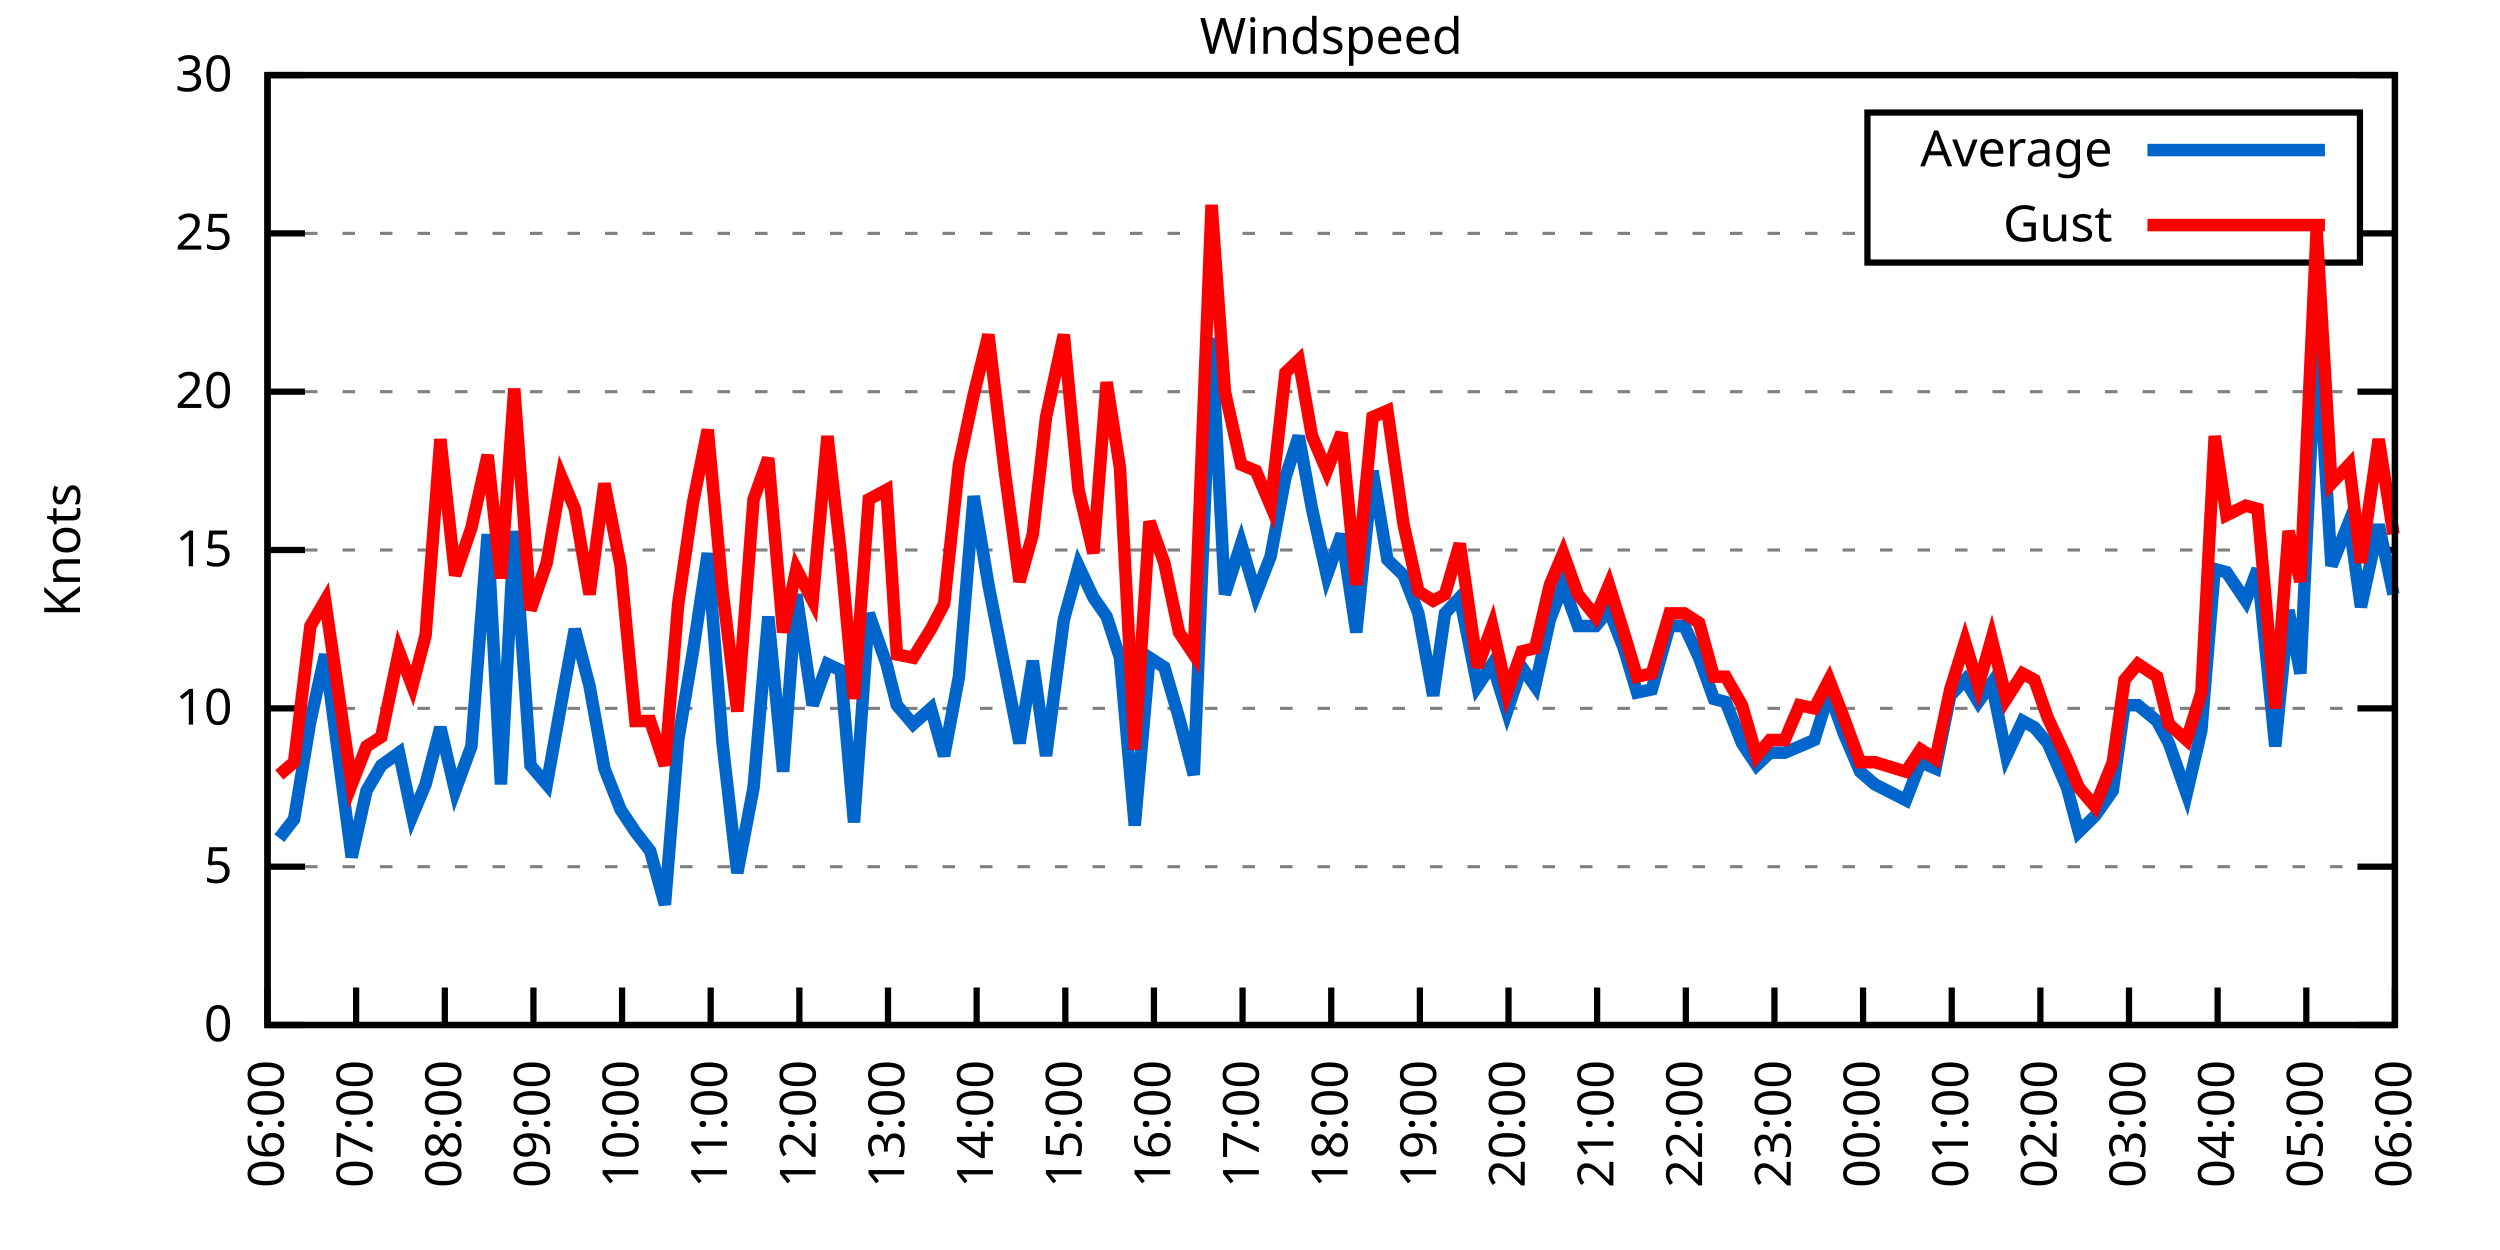
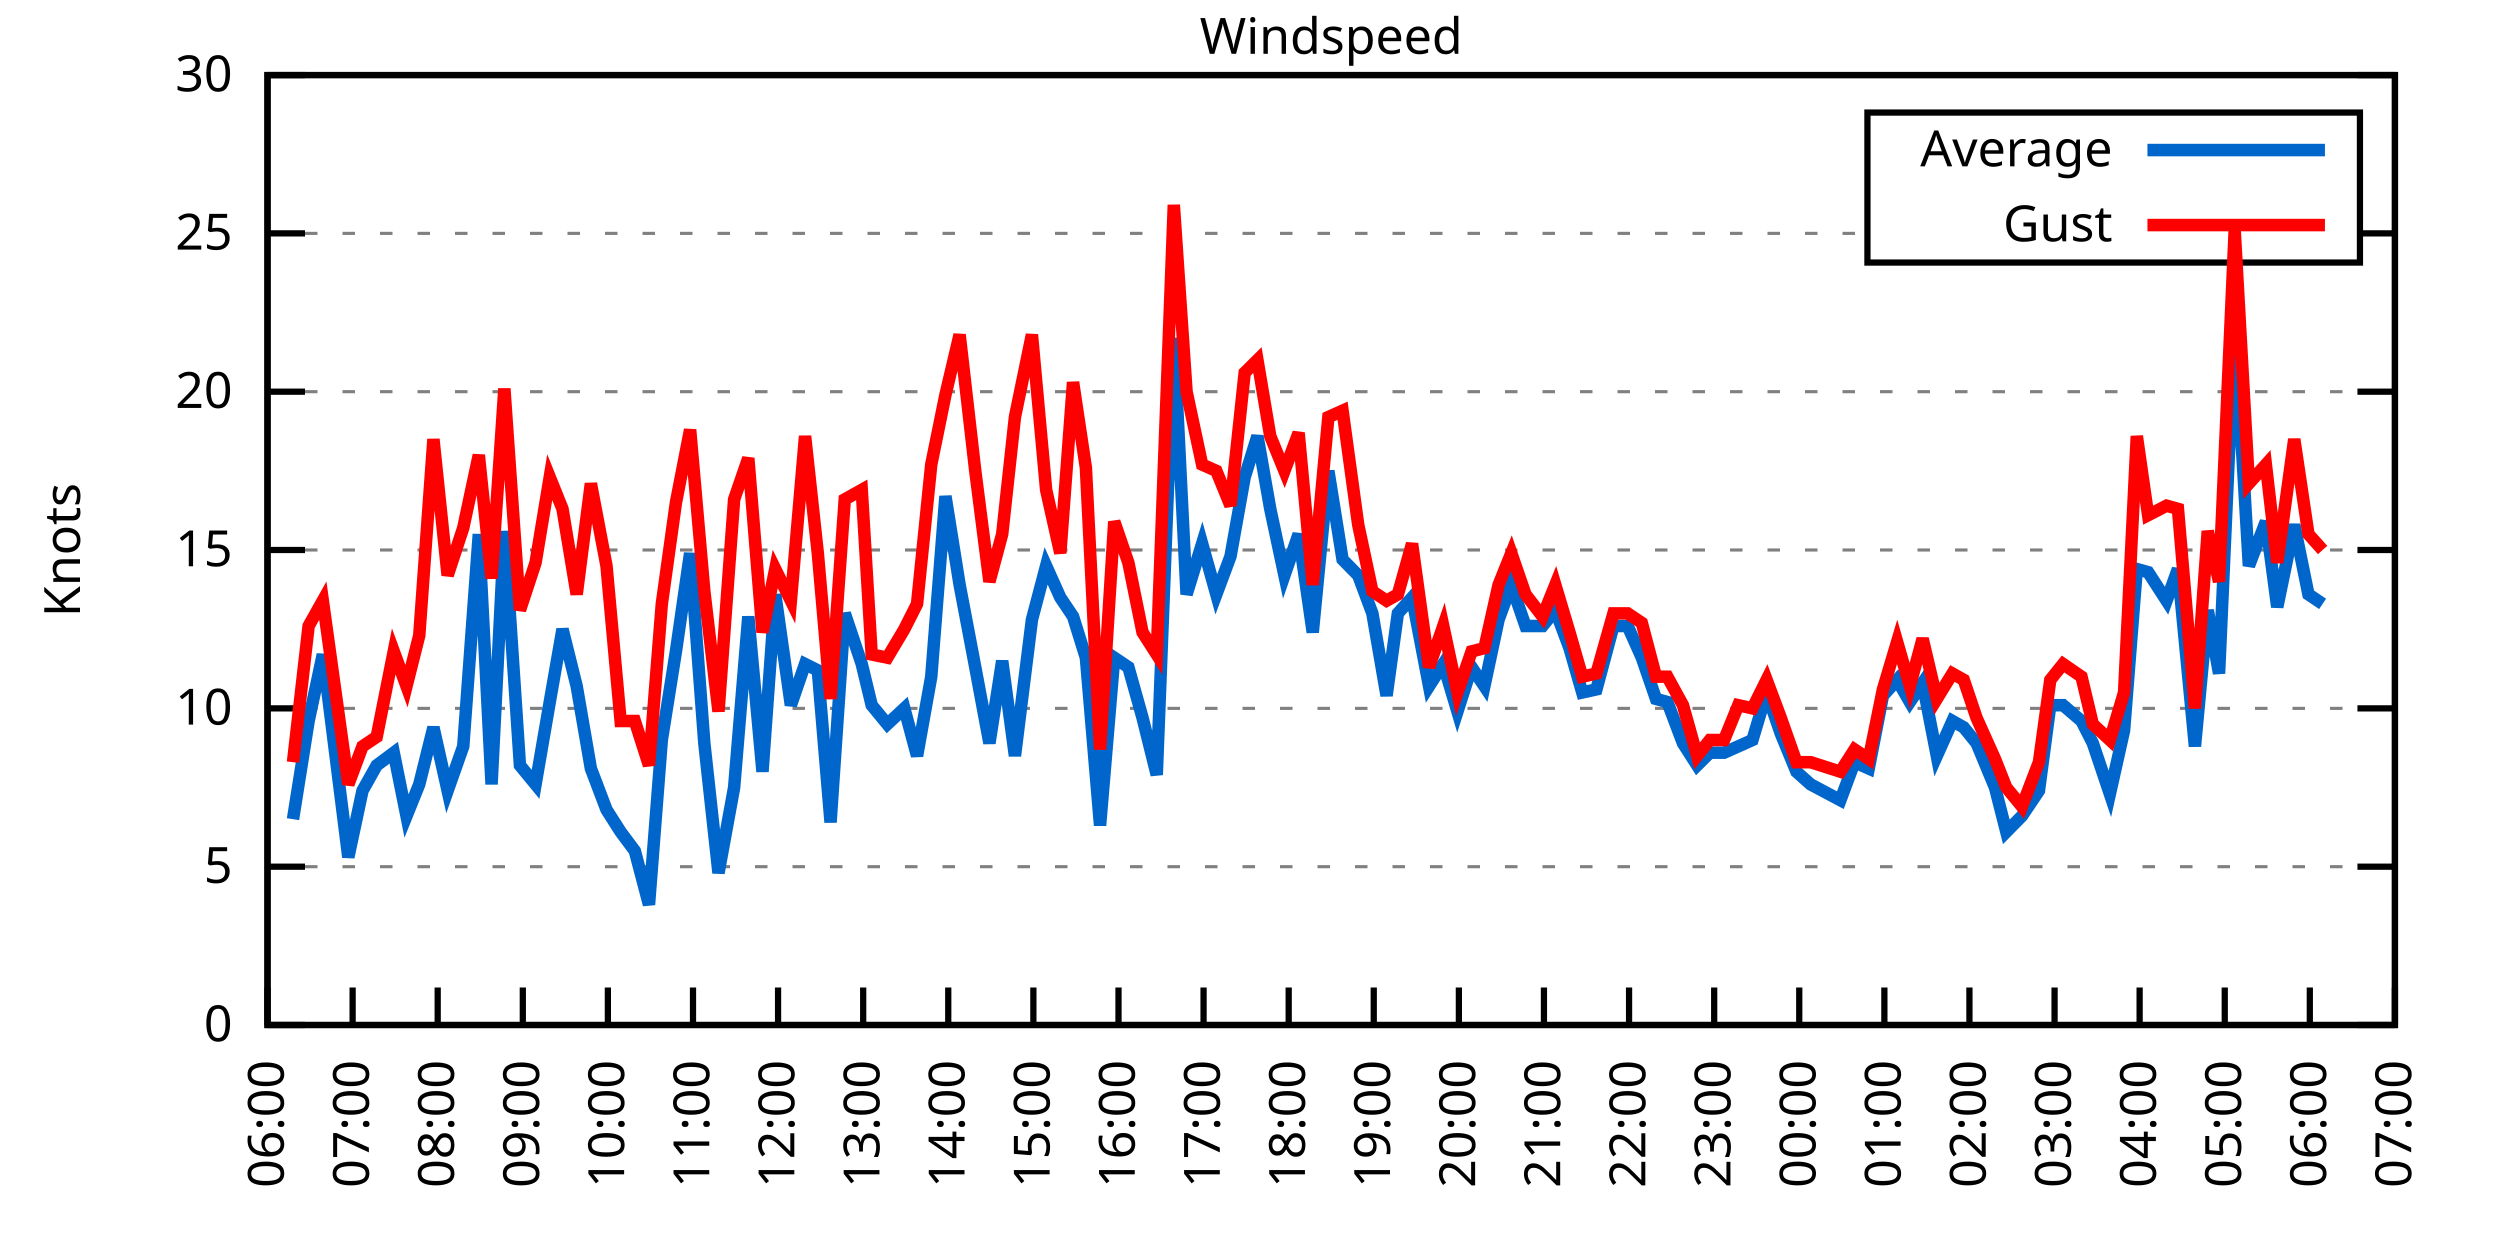
<svg xmlns="http://www.w3.org/2000/svg" xmlns:xlink="http://www.w3.org/1999/xlink" width="400" height="200" viewBox="0 0 400 200">
  <g id="gnuplot_canvas">
    <rect x="0" y="0" width="400" height="200" fill="none" />
    <defs>
      <circle id="gpDot" r="0.5" stroke-width="0.5" stroke="currentColor" />
      <path id="gpPt0" stroke-width="0.333" stroke="currentColor" d="M-1,0 h2 M0,-1 v2" />
      <path id="gpPt1" stroke-width="0.333" stroke="currentColor" d="M-1,-1 L1,1 M1,-1 L-1,1" />
      <path id="gpPt2" stroke-width="0.333" stroke="currentColor" d="M-1,0 L1,0 M0,-1 L0,1 M-1,-1 L1,1 M-1,1 L1,-1" />
      <rect id="gpPt3" stroke-width="0.333" stroke="currentColor" x="-1" y="-1" width="2" height="2" />
      <rect id="gpPt4" stroke-width="0.333" stroke="currentColor" fill="currentColor" x="-1" y="-1" width="2" height="2" />
      <circle id="gpPt5" stroke-width="0.333" stroke="currentColor" cx="0" cy="0" r="1" />
      <use xlink:href="#gpPt5" id="gpPt6" fill="currentColor" stroke="none" />
      <path id="gpPt7" stroke-width="0.333" stroke="currentColor" d="M0,-1.33 L-1.33,0.67 L1.33,0.67 z" />
      <use xlink:href="#gpPt7" id="gpPt8" fill="currentColor" stroke="none" />
      <use xlink:href="#gpPt7" id="gpPt9" stroke="currentColor" transform="rotate(180)" />
      <use xlink:href="#gpPt9" id="gpPt10" fill="currentColor" stroke="none" />
      <use xlink:href="#gpPt3" id="gpPt11" stroke="currentColor" transform="rotate(45)" />
      <use xlink:href="#gpPt11" id="gpPt12" fill="currentColor" stroke="none" />
      <path id="gpPt13" stroke-width="0.333" stroke="currentColor" d="M0,1.330 L1.265,0.411 L0.782,-1.067 L-0.782,-1.076 L-1.265,0.411 z" />
      <use xlink:href="#gpPt13" id="gpPt14" fill="currentColor" stroke="none" />
      <filter id="textbox" filterUnits="objectBoundingBox" x="0" y="0" height="1" width="1">
        <feFlood flood-color="white" flood-opacity="1" result="bgnd" />
        <feComposite in="SourceGraphic" in2="bgnd" operator="atop" />
      </filter>
      <filter id="greybox" filterUnits="objectBoundingBox" x="0" y="0" height="1" width="1">
        <feFlood flood-color="lightgrey" flood-opacity="1" result="grey" />
        <feComposite in="SourceGraphic" in2="grey" operator="atop" />
      </filter>
    </defs>
    <g fill="none" color="white" stroke="currentColor" stroke-width="1.00" stroke-linecap="butt" stroke-linejoin="miter">
</g>
    <g fill="none" color="black" stroke="currentColor" stroke-width="1.00" stroke-linecap="butt" stroke-linejoin="miter">
      <g stroke="none" shape-rendering="crispEdges">
        <polygon fill="rgb(255, 255, 255)" points="42.80,164.00 383.18,164.00 383.18,12.02 42.80,12.02 " />
      </g>
    </g>
    <g fill="none" color="black" stroke="currentColor" stroke-width="1.00" stroke-linecap="butt" stroke-linejoin="miter">
</g>
    <g fill="none" color="black" stroke="black" stroke-width="0.50" stroke-linecap="butt" stroke-linejoin="miter">
</g>
    <g fill="none" color="gray" stroke="currentColor" stroke-width="0.50" stroke-linecap="butt" stroke-linejoin="miter">
      <path stroke="gray" stroke-dasharray="2,4" class="gridline" d="M42.80,164.00 L383.19,164.00  " />
    </g>
    <g fill="none" color="gray" stroke="gray" stroke-width="1.00" stroke-linecap="butt" stroke-linejoin="miter">
</g>
    <g fill="none" color="black" stroke="currentColor" stroke-width="1.00" stroke-linecap="butt" stroke-linejoin="miter">
      <path stroke="black" d="M42.80,164.00 L48.80,164.00 M383.19,164.00 L377.19,164.00  " />
      <g transform="translate(37.20,166.60)" stroke="none" fill="black" font-family="Sans" font-size="8.00" text-anchor="end">
        <text>
          <tspan font-family="Sans"> 0</tspan>
        </text>
      </g>
    </g>
    <g fill="none" color="black" stroke="currentColor" stroke-width="1.00" stroke-linecap="butt" stroke-linejoin="miter">
</g>
    <g fill="none" color="black" stroke="black" stroke-width="0.50" stroke-linecap="butt" stroke-linejoin="miter">
</g>
    <g fill="none" color="gray" stroke="currentColor" stroke-width="0.50" stroke-linecap="butt" stroke-linejoin="miter">
      <path stroke="gray" stroke-dasharray="2,4" class="gridline" d="M42.80,138.67 L383.19,138.67  " />
    </g>
    <g fill="none" color="gray" stroke="gray" stroke-width="1.00" stroke-linecap="butt" stroke-linejoin="miter">
</g>
    <g fill="none" color="black" stroke="currentColor" stroke-width="1.00" stroke-linecap="butt" stroke-linejoin="miter">
      <path stroke="black" d="M42.80,138.67 L48.80,138.67 M383.19,138.67 L377.19,138.67  " />
      <g transform="translate(37.20,141.27)" stroke="none" fill="black" font-family="Sans" font-size="8.00" text-anchor="end">
        <text>
          <tspan font-family="Sans"> 5</tspan>
        </text>
      </g>
    </g>
    <g fill="none" color="black" stroke="currentColor" stroke-width="1.00" stroke-linecap="butt" stroke-linejoin="miter">
</g>
    <g fill="none" color="black" stroke="black" stroke-width="0.50" stroke-linecap="butt" stroke-linejoin="miter">
</g>
    <g fill="none" color="gray" stroke="currentColor" stroke-width="0.50" stroke-linecap="butt" stroke-linejoin="miter">
      <path stroke="gray" stroke-dasharray="2,4" class="gridline" d="M42.80,113.34 L383.19,113.34  " />
    </g>
    <g fill="none" color="gray" stroke="gray" stroke-width="1.00" stroke-linecap="butt" stroke-linejoin="miter">
</g>
    <g fill="none" color="black" stroke="currentColor" stroke-width="1.00" stroke-linecap="butt" stroke-linejoin="miter">
      <path stroke="black" d="M42.80,113.34 L48.80,113.34 M383.19,113.34 L377.19,113.34  " />
      <g transform="translate(37.20,115.94)" stroke="none" fill="black" font-family="Sans" font-size="8.00" text-anchor="end">
        <text>
          <tspan font-family="Sans"> 10</tspan>
        </text>
      </g>
    </g>
    <g fill="none" color="black" stroke="currentColor" stroke-width="1.00" stroke-linecap="butt" stroke-linejoin="miter">
</g>
    <g fill="none" color="black" stroke="black" stroke-width="0.50" stroke-linecap="butt" stroke-linejoin="miter">
</g>
    <g fill="none" color="gray" stroke="currentColor" stroke-width="0.50" stroke-linecap="butt" stroke-linejoin="miter">
      <path stroke="gray" stroke-dasharray="2,4" class="gridline" d="M42.80,88.00 L383.19,88.00  " />
    </g>
    <g fill="none" color="gray" stroke="gray" stroke-width="1.00" stroke-linecap="butt" stroke-linejoin="miter">
</g>
    <g fill="none" color="black" stroke="currentColor" stroke-width="1.00" stroke-linecap="butt" stroke-linejoin="miter">
      <path stroke="black" d="M42.80,88.00 L48.80,88.00 M383.19,88.00 L377.19,88.00  " />
      <g transform="translate(37.20,90.60)" stroke="none" fill="black" font-family="Sans" font-size="8.00" text-anchor="end">
        <text>
          <tspan font-family="Sans"> 15</tspan>
        </text>
      </g>
    </g>
    <g fill="none" color="black" stroke="currentColor" stroke-width="1.00" stroke-linecap="butt" stroke-linejoin="miter">
</g>
    <g fill="none" color="black" stroke="black" stroke-width="0.50" stroke-linecap="butt" stroke-linejoin="miter">
</g>
    <g fill="none" color="gray" stroke="currentColor" stroke-width="0.50" stroke-linecap="butt" stroke-linejoin="miter">
      <path stroke="gray" stroke-dasharray="2,4" class="gridline" d="M42.80,62.67 L383.19,62.67  " />
    </g>
    <g fill="none" color="gray" stroke="gray" stroke-width="1.00" stroke-linecap="butt" stroke-linejoin="miter">
</g>
    <g fill="none" color="black" stroke="currentColor" stroke-width="1.00" stroke-linecap="butt" stroke-linejoin="miter">
      <path stroke="black" d="M42.80,62.67 L48.80,62.67 M383.19,62.67 L377.19,62.67  " />
      <g transform="translate(37.20,65.27)" stroke="none" fill="black" font-family="Sans" font-size="8.00" text-anchor="end">
        <text>
          <tspan font-family="Sans"> 20</tspan>
        </text>
      </g>
    </g>
    <g fill="none" color="black" stroke="currentColor" stroke-width="1.00" stroke-linecap="butt" stroke-linejoin="miter">
</g>
    <g fill="none" color="black" stroke="black" stroke-width="0.50" stroke-linecap="butt" stroke-linejoin="miter">
</g>
    <g fill="none" color="gray" stroke="currentColor" stroke-width="0.50" stroke-linecap="butt" stroke-linejoin="miter">
      <path stroke="gray" stroke-dasharray="2,4" class="gridline" d="M42.80,37.34 L298.79,37.34 M377.59,37.34 L383.19,37.34  " />
    </g>
    <g fill="none" color="gray" stroke="gray" stroke-width="1.00" stroke-linecap="butt" stroke-linejoin="miter">
</g>
    <g fill="none" color="black" stroke="currentColor" stroke-width="1.00" stroke-linecap="butt" stroke-linejoin="miter">
      <path stroke="black" d="M42.80,37.34 L48.80,37.34 M383.19,37.34 L377.19,37.34  " />
      <g transform="translate(37.20,39.94)" stroke="none" fill="black" font-family="Sans" font-size="8.00" text-anchor="end">
        <text>
          <tspan font-family="Sans"> 25</tspan>
        </text>
      </g>
    </g>
    <g fill="none" color="black" stroke="currentColor" stroke-width="1.00" stroke-linecap="butt" stroke-linejoin="miter">
</g>
    <g fill="none" color="black" stroke="black" stroke-width="0.50" stroke-linecap="butt" stroke-linejoin="miter">
</g>
    <g fill="none" color="gray" stroke="currentColor" stroke-width="0.50" stroke-linecap="butt" stroke-linejoin="miter">
      <path stroke="gray" stroke-dasharray="2,4" class="gridline" d="M42.80,12.01 L383.19,12.01  " />
    </g>
    <g fill="none" color="gray" stroke="gray" stroke-width="1.00" stroke-linecap="butt" stroke-linejoin="miter">
</g>
    <g fill="none" color="black" stroke="currentColor" stroke-width="1.00" stroke-linecap="butt" stroke-linejoin="miter">
      <path stroke="black" d="M42.80,12.01 L48.80,12.01 M383.19,12.01 L377.19,12.01  " />
      <g transform="translate(37.20,14.61)" stroke="none" fill="black" font-family="Sans" font-size="8.00" text-anchor="end">
        <text>
          <tspan font-family="Sans"> 30</tspan>
        </text>
      </g>
    </g>
    <g fill="none" color="black" stroke="currentColor" stroke-width="1.00" stroke-linecap="butt" stroke-linejoin="miter">
      <path stroke="black" d="M42.80,164.00 L42.80,158.00  " />
      <g transform="translate(45.40,169.60) rotate(270.00)" stroke="none" fill="black" font-family="Sans" font-size="8.00" text-anchor="end">
        <text>
          <tspan font-family="Sans">06:00</tspan>
        </text>
      </g>
    </g>
    <g fill="none" color="black" stroke="currentColor" stroke-width="1.00" stroke-linecap="butt" stroke-linejoin="miter">
-       <path stroke="black" d="M56.98,164.00 L56.98,158.00  " />
-       <g transform="translate(59.58,169.60) rotate(270.00)" stroke="none" fill="black" font-family="Sans" font-size="8.00" text-anchor="end">
+       <path stroke="black" d="M56.42,164.00 L56.42,158.00  " />
+       <g transform="translate(59.02,169.60) rotate(270.00)" stroke="none" fill="black" font-family="Sans" font-size="8.00" text-anchor="end">
        <text>
          <tspan font-family="Sans">07:00</tspan>
        </text>
      </g>
    </g>
    <g fill="none" color="black" stroke="currentColor" stroke-width="1.00" stroke-linecap="butt" stroke-linejoin="miter">
-       <path stroke="black" d="M71.17,164.00 L71.17,158.00  " />
-       <g transform="translate(73.77,169.60) rotate(270.00)" stroke="none" fill="black" font-family="Sans" font-size="8.00" text-anchor="end">
+       <path stroke="black" d="M70.03,164.00 L70.03,158.00  " />
+       <g transform="translate(72.63,169.60) rotate(270.00)" stroke="none" fill="black" font-family="Sans" font-size="8.00" text-anchor="end">
        <text>
          <tspan font-family="Sans">08:00</tspan>
        </text>
      </g>
    </g>
    <g fill="none" color="black" stroke="currentColor" stroke-width="1.00" stroke-linecap="butt" stroke-linejoin="miter">
-       <path stroke="black" d="M85.35,164.00 L85.35,158.00  " />
-       <g transform="translate(87.95,169.60) rotate(270.00)" stroke="none" fill="black" font-family="Sans" font-size="8.00" text-anchor="end">
+       <path stroke="black" d="M83.65,164.00 L83.65,158.00  " />
+       <g transform="translate(86.25,169.60) rotate(270.00)" stroke="none" fill="black" font-family="Sans" font-size="8.00" text-anchor="end">
        <text>
          <tspan font-family="Sans">09:00</tspan>
        </text>
      </g>
    </g>
    <g fill="none" color="black" stroke="currentColor" stroke-width="1.00" stroke-linecap="butt" stroke-linejoin="miter">
-       <path stroke="black" d="M99.53,164.00 L99.53,158.00  " />
-       <g transform="translate(102.13,169.60) rotate(270.00)" stroke="none" fill="black" font-family="Sans" font-size="8.00" text-anchor="end">
+       <path stroke="black" d="M97.26,164.00 L97.26,158.00  " />
+       <g transform="translate(99.86,169.60) rotate(270.00)" stroke="none" fill="black" font-family="Sans" font-size="8.00" text-anchor="end">
        <text>
          <tspan font-family="Sans">10:00</tspan>
        </text>
      </g>
    </g>
    <g fill="none" color="black" stroke="currentColor" stroke-width="1.00" stroke-linecap="butt" stroke-linejoin="miter">
-       <path stroke="black" d="M113.71,164.00 L113.71,158.00  " />
-       <g transform="translate(116.31,169.60) rotate(270.00)" stroke="none" fill="black" font-family="Sans" font-size="8.00" text-anchor="end">
+       <path stroke="black" d="M110.88,164.00 L110.88,158.00  " />
+       <g transform="translate(113.48,169.60) rotate(270.00)" stroke="none" fill="black" font-family="Sans" font-size="8.00" text-anchor="end">
        <text>
          <tspan font-family="Sans">11:00</tspan>
        </text>
      </g>
    </g>
    <g fill="none" color="black" stroke="currentColor" stroke-width="1.00" stroke-linecap="butt" stroke-linejoin="miter">
-       <path stroke="black" d="M127.90,164.00 L127.90,158.00  " />
-       <g transform="translate(130.50,169.60) rotate(270.00)" stroke="none" fill="black" font-family="Sans" font-size="8.00" text-anchor="end">
+       <path stroke="black" d="M124.49,164.00 L124.49,158.00  " />
+       <g transform="translate(127.09,169.60) rotate(270.00)" stroke="none" fill="black" font-family="Sans" font-size="8.00" text-anchor="end">
        <text>
          <tspan font-family="Sans">12:00</tspan>
        </text>
      </g>
    </g>
    <g fill="none" color="black" stroke="currentColor" stroke-width="1.00" stroke-linecap="butt" stroke-linejoin="miter">
-       <path stroke="black" d="M142.08,164.00 L142.08,158.00  " />
-       <g transform="translate(144.68,169.60) rotate(270.00)" stroke="none" fill="black" font-family="Sans" font-size="8.00" text-anchor="end">
+       <path stroke="black" d="M138.11,164.00 L138.11,158.00  " />
+       <g transform="translate(140.71,169.60) rotate(270.00)" stroke="none" fill="black" font-family="Sans" font-size="8.00" text-anchor="end">
        <text>
          <tspan font-family="Sans">13:00</tspan>
        </text>
      </g>
    </g>
    <g fill="none" color="black" stroke="currentColor" stroke-width="1.00" stroke-linecap="butt" stroke-linejoin="miter">
-       <path stroke="black" d="M156.26,164.00 L156.26,158.00  " />
-       <g transform="translate(158.86,169.60) rotate(270.00)" stroke="none" fill="black" font-family="Sans" font-size="8.00" text-anchor="end">
+       <path stroke="black" d="M151.72,164.00 L151.72,158.00  " />
+       <g transform="translate(154.32,169.60) rotate(270.00)" stroke="none" fill="black" font-family="Sans" font-size="8.00" text-anchor="end">
        <text>
          <tspan font-family="Sans">14:00</tspan>
        </text>
      </g>
    </g>
    <g fill="none" color="black" stroke="currentColor" stroke-width="1.00" stroke-linecap="butt" stroke-linejoin="miter">
-       <path stroke="black" d="M170.45,164.00 L170.45,158.00  " />
-       <g transform="translate(173.05,169.60) rotate(270.00)" stroke="none" fill="black" font-family="Sans" font-size="8.00" text-anchor="end">
+       <path stroke="black" d="M165.34,164.00 L165.34,158.00  " />
+       <g transform="translate(167.94,169.60) rotate(270.00)" stroke="none" fill="black" font-family="Sans" font-size="8.00" text-anchor="end">
        <text>
          <tspan font-family="Sans">15:00</tspan>
        </text>
      </g>
    </g>
    <g fill="none" color="black" stroke="currentColor" stroke-width="1.00" stroke-linecap="butt" stroke-linejoin="miter">
-       <path stroke="black" d="M184.63,164.00 L184.63,158.00  " />
-       <g transform="translate(187.23,169.60) rotate(270.00)" stroke="none" fill="black" font-family="Sans" font-size="8.00" text-anchor="end">
+       <path stroke="black" d="M178.96,164.00 L178.96,158.00  " />
+       <g transform="translate(181.56,169.60) rotate(270.00)" stroke="none" fill="black" font-family="Sans" font-size="8.00" text-anchor="end">
        <text>
          <tspan font-family="Sans">16:00</tspan>
        </text>
      </g>
    </g>
    <g fill="none" color="black" stroke="currentColor" stroke-width="1.00" stroke-linecap="butt" stroke-linejoin="miter">
-       <path stroke="black" d="M198.81,164.00 L198.81,158.00  " />
-       <g transform="translate(201.41,169.60) rotate(270.00)" stroke="none" fill="black" font-family="Sans" font-size="8.00" text-anchor="end">
+       <path stroke="black" d="M192.57,164.00 L192.57,158.00  " />
+       <g transform="translate(195.17,169.60) rotate(270.00)" stroke="none" fill="black" font-family="Sans" font-size="8.00" text-anchor="end">
        <text>
          <tspan font-family="Sans">17:00</tspan>
        </text>
      </g>
    </g>
    <g fill="none" color="black" stroke="currentColor" stroke-width="1.00" stroke-linecap="butt" stroke-linejoin="miter">
-       <path stroke="black" d="M213.00,164.00 L213.00,158.00  " />
-       <g transform="translate(215.60,169.60) rotate(270.00)" stroke="none" fill="black" font-family="Sans" font-size="8.00" text-anchor="end">
+       <path stroke="black" d="M206.19,164.00 L206.19,158.00  " />
+       <g transform="translate(208.79,169.60) rotate(270.00)" stroke="none" fill="black" font-family="Sans" font-size="8.00" text-anchor="end">
        <text>
          <tspan font-family="Sans">18:00</tspan>
        </text>
      </g>
    </g>
    <g fill="none" color="black" stroke="currentColor" stroke-width="1.00" stroke-linecap="butt" stroke-linejoin="miter">
-       <path stroke="black" d="M227.18,164.00 L227.18,158.00  " />
-       <g transform="translate(229.78,169.60) rotate(270.00)" stroke="none" fill="black" font-family="Sans" font-size="8.00" text-anchor="end">
+       <path stroke="black" d="M219.80,164.00 L219.80,158.00  " />
+       <g transform="translate(222.40,169.60) rotate(270.00)" stroke="none" fill="black" font-family="Sans" font-size="8.00" text-anchor="end">
        <text>
          <tspan font-family="Sans">19:00</tspan>
        </text>
      </g>
    </g>
    <g fill="none" color="black" stroke="currentColor" stroke-width="1.00" stroke-linecap="butt" stroke-linejoin="miter">
-       <path stroke="black" d="M241.36,164.00 L241.36,158.00  " />
-       <g transform="translate(243.96,169.60) rotate(270.00)" stroke="none" fill="black" font-family="Sans" font-size="8.00" text-anchor="end">
+       <path stroke="black" d="M233.42,164.00 L233.42,158.00  " />
+       <g transform="translate(236.02,169.60) rotate(270.00)" stroke="none" fill="black" font-family="Sans" font-size="8.00" text-anchor="end">
        <text>
          <tspan font-family="Sans">20:00</tspan>
        </text>
      </g>
    </g>
    <g fill="none" color="black" stroke="currentColor" stroke-width="1.00" stroke-linecap="butt" stroke-linejoin="miter">
-       <path stroke="black" d="M255.54,164.00 L255.54,158.00  " />
-       <g transform="translate(258.14,169.60) rotate(270.00)" stroke="none" fill="black" font-family="Sans" font-size="8.00" text-anchor="end">
+       <path stroke="black" d="M247.03,164.00 L247.03,158.00  " />
+       <g transform="translate(249.63,169.60) rotate(270.00)" stroke="none" fill="black" font-family="Sans" font-size="8.00" text-anchor="end">
        <text>
          <tspan font-family="Sans">21:00</tspan>
        </text>
      </g>
    </g>
    <g fill="none" color="black" stroke="currentColor" stroke-width="1.00" stroke-linecap="butt" stroke-linejoin="miter">
-       <path stroke="black" d="M269.73,164.00 L269.73,158.00  " />
-       <g transform="translate(272.33,169.60) rotate(270.00)" stroke="none" fill="black" font-family="Sans" font-size="8.00" text-anchor="end">
+       <path stroke="black" d="M260.65,164.00 L260.65,158.00  " />
+       <g transform="translate(263.25,169.60) rotate(270.00)" stroke="none" fill="black" font-family="Sans" font-size="8.00" text-anchor="end">
        <text>
          <tspan font-family="Sans">22:00</tspan>
        </text>
      </g>
    </g>
    <g fill="none" color="black" stroke="currentColor" stroke-width="1.00" stroke-linecap="butt" stroke-linejoin="miter">
-       <path stroke="black" d="M283.91,164.00 L283.91,158.00  " />
-       <g transform="translate(286.51,169.60) rotate(270.00)" stroke="none" fill="black" font-family="Sans" font-size="8.00" text-anchor="end">
+       <path stroke="black" d="M274.27,164.00 L274.27,158.00  " />
+       <g transform="translate(276.87,169.60) rotate(270.00)" stroke="none" fill="black" font-family="Sans" font-size="8.00" text-anchor="end">
        <text>
          <tspan font-family="Sans">23:00</tspan>
        </text>
      </g>
    </g>
    <g fill="none" color="black" stroke="currentColor" stroke-width="1.00" stroke-linecap="butt" stroke-linejoin="miter">
-       <path stroke="black" d="M298.09,164.00 L298.09,158.00  " />
-       <g transform="translate(300.69,169.60) rotate(270.00)" stroke="none" fill="black" font-family="Sans" font-size="8.00" text-anchor="end">
+       <path stroke="black" d="M287.88,164.00 L287.88,158.00  " />
+       <g transform="translate(290.48,169.60) rotate(270.00)" stroke="none" fill="black" font-family="Sans" font-size="8.00" text-anchor="end">
        <text>
          <tspan font-family="Sans">00:00</tspan>
        </text>
      </g>
    </g>
    <g fill="none" color="black" stroke="currentColor" stroke-width="1.00" stroke-linecap="butt" stroke-linejoin="miter">
-       <path stroke="black" d="M312.28,164.00 L312.28,158.00  " />
-       <g transform="translate(314.88,169.60) rotate(270.00)" stroke="none" fill="black" font-family="Sans" font-size="8.00" text-anchor="end">
+       <path stroke="black" d="M301.50,164.00 L301.50,158.00  " />
+       <g transform="translate(304.10,169.60) rotate(270.00)" stroke="none" fill="black" font-family="Sans" font-size="8.00" text-anchor="end">
        <text>
          <tspan font-family="Sans">01:00</tspan>
        </text>
      </g>
    </g>
    <g fill="none" color="black" stroke="currentColor" stroke-width="1.00" stroke-linecap="butt" stroke-linejoin="miter">
-       <path stroke="black" d="M326.46,164.00 L326.46,158.00  " />
-       <g transform="translate(329.06,169.60) rotate(270.00)" stroke="none" fill="black" font-family="Sans" font-size="8.00" text-anchor="end">
+       <path stroke="black" d="M315.11,164.00 L315.11,158.00  " />
+       <g transform="translate(317.71,169.60) rotate(270.00)" stroke="none" fill="black" font-family="Sans" font-size="8.00" text-anchor="end">
        <text>
          <tspan font-family="Sans">02:00</tspan>
        </text>
      </g>
    </g>
    <g fill="none" color="black" stroke="currentColor" stroke-width="1.00" stroke-linecap="butt" stroke-linejoin="miter">
-       <path stroke="black" d="M340.64,164.00 L340.64,158.00  " />
-       <g transform="translate(343.24,169.60) rotate(270.00)" stroke="none" fill="black" font-family="Sans" font-size="8.00" text-anchor="end">
+       <path stroke="black" d="M328.73,164.00 L328.73,158.00  " />
+       <g transform="translate(331.33,169.60) rotate(270.00)" stroke="none" fill="black" font-family="Sans" font-size="8.00" text-anchor="end">
        <text>
          <tspan font-family="Sans">03:00</tspan>
        </text>
      </g>
    </g>
    <g fill="none" color="black" stroke="currentColor" stroke-width="1.00" stroke-linecap="butt" stroke-linejoin="miter">
-       <path stroke="black" d="M354.82,164.00 L354.82,158.00  " />
-       <g transform="translate(357.42,169.60) rotate(270.00)" stroke="none" fill="black" font-family="Sans" font-size="8.00" text-anchor="end">
+       <path stroke="black" d="M342.34,164.00 L342.34,158.00  " />
+       <g transform="translate(344.94,169.60) rotate(270.00)" stroke="none" fill="black" font-family="Sans" font-size="8.00" text-anchor="end">
        <text>
          <tspan font-family="Sans">04:00</tspan>
        </text>
      </g>
    </g>
    <g fill="none" color="black" stroke="currentColor" stroke-width="1.00" stroke-linecap="butt" stroke-linejoin="miter">
-       <path stroke="black" d="M369.01,164.00 L369.01,158.00  " />
-       <g transform="translate(371.61,169.60) rotate(270.00)" stroke="none" fill="black" font-family="Sans" font-size="8.00" text-anchor="end">
+       <path stroke="black" d="M355.96,164.00 L355.96,158.00  " />
+       <g transform="translate(358.56,169.60) rotate(270.00)" stroke="none" fill="black" font-family="Sans" font-size="8.00" text-anchor="end">
        <text>
          <tspan font-family="Sans">05:00</tspan>
+         </text>
+       </g>
+     </g>
+     <g fill="none" color="black" stroke="currentColor" stroke-width="1.00" stroke-linecap="butt" stroke-linejoin="miter">
+       <path stroke="black" d="M369.57,164.00 L369.57,158.00  " />
+       <g transform="translate(372.17,169.60) rotate(270.00)" stroke="none" fill="black" font-family="Sans" font-size="8.00" text-anchor="end">
+         <text>
+           <tspan font-family="Sans">06:00</tspan>
        </text>
      </g>
    </g>
    <g fill="none" color="black" stroke="currentColor" stroke-width="1.00" stroke-linecap="butt" stroke-linejoin="miter">
      <path stroke="black" d="M383.19,164.00 L383.19,158.00  " />
      <g transform="translate(385.79,169.60) rotate(270.00)" stroke="none" fill="black" font-family="Sans" font-size="8.00" text-anchor="end">
        <text>
-           <tspan font-family="Sans">06:00</tspan>
+           <tspan font-family="Sans">07:00</tspan>
        </text>
      </g>
    </g>
    <g fill="none" color="black" stroke="currentColor" stroke-width="1.00" stroke-linecap="butt" stroke-linejoin="miter">
</g>
    <g fill="none" color="black" stroke="currentColor" stroke-width="1.00" stroke-linecap="butt" stroke-linejoin="miter">
      <path stroke="black" d="M42.80,12.01 L42.80,164.00 L383.19,164.00 L383.19,12.01 L42.80,12.01 Z  " />
    </g>
    <g fill="none" color="black" stroke="currentColor" stroke-width="1.00" stroke-linecap="butt" stroke-linejoin="miter">
</g>
    <g fill="none" color="black" stroke="currentColor" stroke-width="1.00" stroke-linecap="butt" stroke-linejoin="miter">
      <path stroke="black" d="M298.79,42.01 L298.79,18.01 L377.59,18.01 L377.59,42.01 L298.79,42.01 Z  " />
    </g>
    <g id="Windspeed_plot_1">
      <g fill="none" color="white" stroke="black" stroke-width="2.00" stroke-linecap="butt" stroke-linejoin="miter">
</g>
      <g fill="none" color="black" stroke="currentColor" stroke-width="2.00" stroke-linecap="butt" stroke-linejoin="miter">
        <g transform="translate(337.99,26.61)" stroke="none" fill="black" font-family="Sans" font-size="8.00" text-anchor="end">
          <text>
            <tspan font-family="Sans">Average</tspan>
          </text>
        </g>
      </g>
      <g fill="none" color="black" stroke="currentColor" stroke-width="2.00" stroke-linecap="butt" stroke-linejoin="miter">
-         <path stroke="rgb(  0, 102, 204)" d="M343.59,24.01 L371.99,24.01 M44.69,134.11 L47.05,131.07 L49.66,115.36 L52.02,104.72 L56.27,137.15 L58.64,126.51   L61.00,122.46 L63.84,120.43 L65.97,130.56 L68.09,125.50 L70.46,116.38 L72.82,126.51 L75.42,119.42 L78.02,85.47   L80.15,125.50 L82.28,84.97 L84.88,122.46 L87.48,125.50 L89.84,112.32 L91.97,100.67 L94.33,109.79 L96.70,122.96   L99.30,129.55 L101.66,133.10 L104.02,136.14 L106.39,144.75 L108.51,118.40 L110.88,104.22 L113.24,88.51 L115.61,118.91   L117.97,139.68 L120.57,126.00 L122.93,98.64 L125.30,123.47 L127.42,95.10 L130.02,112.83 L132.39,106.24 L134.52,107.26   L136.64,131.58 L139.01,98.14 L141.84,106.24 L143.50,112.83 L146.10,115.87 L148.94,113.34 L151.06,120.94 L153.43,108.27   L155.79,79.39 L158.15,93.58 L160.75,106.75 L163.12,118.91 L165.25,105.74 L167.37,120.94 L170.21,99.15 L172.57,90.54   L174.94,95.60 L177.06,98.64 L179.19,105.23 L181.56,132.08 L183.92,105.23 L186.28,106.75 L188.65,114.86 L191.01,123.98   L193.85,54.06 L195.98,95.10 L198.58,86.99 L200.94,95.10 L203.30,89.02 L205.67,76.35 L207.79,69.77 L209.92,81.42   L212.29,92.06 L214.65,85.47 L217.01,101.18 L219.61,75.34 L221.98,89.52 L224.58,92.06 L226.94,98.14 L229.31,111.31   L231.20,98.14 L233.56,95.60 L236.40,109.79 L238.76,106.24 L241.12,113.84 L243.49,106.75 L245.62,109.79 L247.98,99.15   L250.11,93.58 L252.47,100.16 L255.31,100.16 L257.43,97.63 L259.80,103.71 L261.93,110.80 L264.29,110.30 L267.13,100.16   L269.49,100.16 L271.85,105.23 L274.22,111.82 L276.11,112.32 L278.71,118.91 L281.07,122.46 L283.20,120.43 L285.56,120.43   L287.93,119.42 L290.29,118.40 L292.66,110.80 L295.02,117.39 L297.62,123.47 L299.98,125.50 L304.95,128.03 L307.31,121.95   L309.68,122.96 L312.04,111.31 L314.40,108.78 L316.53,112.32 L318.66,109.28 L321.02,120.94 L323.62,115.36 L325.51,116.38   L327.64,118.91 L330.71,126.00 L332.60,133.10 L335.20,130.56 L338.04,126.51 L339.93,112.83 L342.06,112.83 L345.13,115.36   L347.02,118.91 L349.86,127.02 L352.22,116.88 L354.35,91.04 L356.24,91.55 L359.32,96.11 L361.21,91.04 L364.04,119.42   L366.17,97.63 L368.06,107.76 L370.66,52.03 L373.03,90.54 L375.86,83.45 L377.75,97.12 L380.59,83.95 L382.95,95.10    " />
+         <path stroke="rgb(  0, 102, 204)" d="M343.59,24.01 L371.99,24.01 M46.88,131.07 L49.38,115.36 L51.65,104.72 L55.73,137.15 L58.00,126.51 L60.27,122.46   L63.00,120.43 L65.04,130.56 L67.08,125.50 L69.35,116.38 L71.62,126.51 L74.12,119.42 L76.61,85.47 L78.65,125.50   L80.70,84.97 L83.19,122.46 L85.69,125.50 L87.96,112.32 L90.00,100.67 L92.27,109.79 L94.54,122.96 L97.04,129.55   L99.30,133.10 L101.57,136.14 L103.84,144.75 L105.89,118.40 L108.15,104.22 L110.42,88.51 L112.69,118.91 L114.96,139.68   L117.46,126.00 L119.73,98.64 L122.00,123.47 L124.04,95.10 L126.54,112.83 L128.81,106.24 L130.85,107.26 L132.89,131.58   L135.16,98.14 L137.88,106.24 L139.47,112.83 L141.97,115.87 L144.69,113.34 L146.73,120.94 L149.00,108.27 L151.27,79.39   L153.54,93.58 L156.04,106.75 L158.31,118.91 L160.35,105.74 L162.39,120.94 L165.11,99.15 L167.38,90.54 L169.65,95.60   L171.69,98.64 L173.74,105.23 L176.01,132.08 L178.28,105.23 L180.54,106.75 L182.81,114.86 L185.08,123.98 L187.81,54.06   L189.85,95.10 L192.34,86.99 L194.61,95.10 L196.88,89.02 L199.15,76.35 L201.19,69.77 L203.24,81.42 L205.51,92.06   L207.78,85.47 L210.04,101.18 L212.54,75.34 L214.81,89.52 L217.31,92.06 L219.58,98.14 L221.85,111.31 L223.66,98.14   L225.93,95.60 L228.65,109.79 L230.92,106.24 L233.19,113.84 L235.46,106.75 L237.50,109.79 L239.77,99.15 L241.81,93.58   L244.08,100.16 L246.81,100.16 L248.85,97.63 L251.12,103.71 L253.16,110.80 L255.43,110.30 L258.15,100.16 L260.42,100.16   L262.69,105.23 L264.96,111.82 L266.78,112.32 L269.27,118.91 L271.54,122.46 L273.58,120.43 L275.85,120.43 L278.12,119.42   L280.39,118.40 L282.66,110.80 L284.93,117.39 L287.43,123.47 L289.70,125.50 L294.46,128.03 L296.73,121.95 L299.00,122.96   L301.27,111.31 L303.54,108.78 L305.58,112.32 L307.62,109.28 L309.89,120.94 L312.39,115.36 L314.20,116.38 L316.25,118.91   L319.20,126.00 L321.01,133.10 L323.51,130.56 L326.23,126.51 L328.05,112.83 L330.09,112.83 L333.04,115.36 L334.85,118.91   L337.58,127.02 L339.85,116.88 L341.89,91.04 L343.70,91.55 L346.65,96.11 L348.47,91.04 L351.19,119.42 L353.24,97.63   L355.05,107.76 L357.55,52.03 L359.82,90.54 L362.54,83.45 L364.36,97.12 L367.08,83.95 L369.35,95.10 L371.62,96.62    " />
      </g>
    </g>
    <g id="Windspeed_plot_2">
      <g fill="none" color="black" stroke="currentColor" stroke-width="2.00" stroke-linecap="butt" stroke-linejoin="miter">
        <g transform="translate(337.99,38.61)" stroke="none" fill="black" font-family="Sans" font-size="8.00" text-anchor="end">
          <text>
            <tspan font-family="Sans">Gust</tspan>
          </text>
        </g>
      </g>
      <g fill="none" color="black" stroke="currentColor" stroke-width="2.00" stroke-linecap="butt" stroke-linejoin="miter">
-         <path stroke="rgb(255,   0,   0)" d="M343.59,36.01 L371.99,36.01 M44.69,123.98 L47.05,121.95 L49.66,100.16 L52.02,96.11 L56.27,125.50 L58.64,119.42   L61.00,117.90 L63.84,104.22 L65.97,109.79 L68.09,101.68 L70.46,70.27 L72.82,92.06 L75.42,84.46 L78.02,72.81   L80.15,92.56 L82.28,62.17 L84.88,97.63 L87.48,90.03 L89.84,76.35 L91.97,81.42 L94.33,95.10 L96.70,77.37   L99.30,90.54 L101.66,115.36 L104.02,115.36 L106.39,122.46 L108.51,96.62 L110.88,80.41 L113.24,68.75 L115.61,94.59   L117.97,113.84 L120.57,79.90 L122.93,73.31 L125.30,101.18 L127.42,91.04 L130.02,96.11 L132.39,69.77 L134.52,88.51   L136.64,111.82 L139.01,79.90 L141.84,78.38 L143.50,104.72 L146.10,105.23 L148.94,100.67 L151.06,96.62 L153.43,74.33   L155.79,63.18 L158.15,53.55 L160.75,75.34 L163.12,93.07 L165.25,85.47 L167.37,66.73 L170.21,53.55 L172.57,78.38   L174.94,88.51 L177.06,61.15 L179.19,74.83 L181.56,119.92 L183.92,83.45 L186.28,90.03 L188.65,101.18 L191.01,104.72   L193.85,32.78 L195.98,62.67 L198.58,74.33 L200.94,75.34 L203.30,80.91 L205.67,59.63 L207.79,57.61 L209.92,69.77   L212.29,75.34 L214.65,69.26 L217.01,93.58 L219.61,66.73 L221.98,65.71 L224.58,83.95 L226.94,94.59 L229.31,96.11   L231.20,95.10 L233.56,86.99 L236.40,106.75 L238.76,100.16 L241.12,110.80 L243.49,104.22 L245.62,103.71 L247.98,93.58   L250.11,88.51 L252.47,95.10 L255.31,98.64 L257.43,93.58 L259.80,101.18 L261.93,108.27 L264.29,107.76 L267.13,98.14   L269.49,98.14 L271.85,99.66 L274.22,108.27 L276.11,108.27 L278.71,112.83 L281.07,120.94 L283.20,118.40 L285.56,118.40   L287.93,112.83 L290.29,113.34 L292.66,108.78 L295.02,114.86 L297.62,121.95 L299.98,121.95 L304.95,123.47 L307.31,119.92   L309.68,121.44 L312.04,110.30 L314.40,102.70 L316.53,109.79 L318.66,102.19 L321.02,111.82 L323.62,107.76 L325.51,108.78   L327.64,114.86 L330.71,121.44 L332.60,126.00 L335.20,129.04 L338.04,121.95 L339.93,108.78 L342.06,106.24 L345.13,108.27   L347.02,115.87 L349.86,118.40 L352.22,110.80 L354.35,69.77 L356.24,82.43 L359.32,80.91 L361.21,81.42 L364.04,113.34   L366.17,84.97 L368.06,93.07 L370.66,36.84 L373.03,77.37 L375.86,74.33 L377.75,90.03 L380.59,70.27 L382.95,85.47    " />
+         <path stroke="rgb(255,   0,   0)" d="M343.59,36.01 L371.99,36.01 M46.88,121.95 L49.38,100.16 L51.65,96.11 L55.73,125.50 L58.00,119.42 L60.27,117.90   L63.00,104.22 L65.04,109.79 L67.08,101.68 L69.35,70.27 L71.62,92.06 L74.12,84.46 L76.61,72.81 L78.65,92.56   L80.70,62.17 L83.19,97.63 L85.69,90.03 L87.96,76.35 L90.00,81.42 L92.27,95.10 L94.54,77.37 L97.04,90.54   L99.30,115.36 L101.57,115.36 L103.84,122.46 L105.89,96.62 L108.15,80.41 L110.42,68.75 L112.69,94.59 L114.96,113.84   L117.46,79.90 L119.73,73.31 L122.00,101.18 L124.04,91.04 L126.54,96.11 L128.81,69.77 L130.85,88.51 L132.89,111.82   L135.16,79.90 L137.88,78.38 L139.47,104.72 L141.97,105.23 L144.69,100.67 L146.73,96.62 L149.00,74.33 L151.27,63.18   L153.54,53.55 L156.04,75.34 L158.31,93.07 L160.35,85.47 L162.39,66.73 L165.11,53.55 L167.38,78.38 L169.65,88.51   L171.69,61.15 L173.74,74.83 L176.01,119.92 L178.28,83.45 L180.54,90.03 L182.81,101.18 L185.08,104.72 L187.81,32.78   L189.85,62.67 L192.34,74.33 L194.61,75.34 L196.88,80.91 L199.15,59.63 L201.19,57.61 L203.24,69.77 L205.51,75.34   L207.78,69.26 L210.04,93.58 L212.54,66.73 L214.81,65.71 L217.31,83.95 L219.58,94.59 L221.85,96.11 L223.66,95.10   L225.93,86.99 L228.65,106.75 L230.92,100.16 L233.19,110.80 L235.46,104.22 L237.50,103.71 L239.77,93.58 L241.81,88.51   L244.08,95.10 L246.81,98.64 L248.85,93.58 L251.12,101.18 L253.16,108.27 L255.43,107.76 L258.15,98.14 L260.42,98.14   L262.69,99.66 L264.96,108.27 L266.78,108.27 L269.27,112.83 L271.54,120.94 L273.58,118.40 L275.85,118.40 L278.12,112.83   L280.39,113.34 L282.66,108.78 L284.93,114.86 L287.43,121.95 L289.70,121.95 L294.46,123.47 L296.73,119.92 L299.00,121.44   L301.27,110.30 L303.54,102.70 L305.58,109.79 L307.62,102.19 L309.89,111.82 L312.39,107.76 L314.20,108.78 L316.25,114.86   L319.20,121.44 L321.01,126.00 L323.51,129.04 L326.23,121.95 L328.05,108.78 L330.09,106.24 L333.04,108.27 L334.85,115.87   L337.58,118.40 L339.85,110.80 L341.89,69.77 L343.70,82.43 L346.65,80.91 L348.47,81.42 L351.19,113.34 L353.24,84.97   L355.05,93.07 L357.55,36.84 L359.82,77.37 L362.54,74.33 L364.36,90.03 L367.08,70.27 L369.35,85.47 L371.62,88.00    " />
      </g>
    </g>
    <g fill="none" color="black" stroke="currentColor" stroke-width="2.00" stroke-linecap="butt" stroke-linejoin="miter">
</g>
    <g fill="none" color="black" stroke="black" stroke-width="1.00" stroke-linecap="butt" stroke-linejoin="miter">
</g>
    <g fill="none" color="black" stroke="currentColor" stroke-width="1.00" stroke-linecap="butt" stroke-linejoin="miter">
      <path stroke="black" d="M42.80,12.01 L42.80,164.00 L383.19,164.00 L383.19,12.01 L42.80,12.01 Z  " />
      <g transform="translate(12.80,88.01) rotate(270.00)" stroke="none" fill="black" font-family="Sans" font-size="8.00" text-anchor="middle">
        <text>
          <tspan font-family="Sans">Knots</tspan>
        </text>
      </g>
    </g>
    <g fill="none" color="black" stroke="currentColor" stroke-width="1.00" stroke-linecap="butt" stroke-linejoin="miter">
</g>
    <g fill="none" color="black" stroke="currentColor" stroke-width="1.00" stroke-linecap="butt" stroke-linejoin="miter">
      <g transform="translate(212.99,8.61)" stroke="none" fill="black" font-family="Sans" font-size="8.00" text-anchor="middle">
        <text>
          <tspan font-family="Sans">Windspeed</tspan>
        </text>
      </g>
    </g>
    <g fill="none" color="black" stroke="currentColor" stroke-width="1.00" stroke-linecap="butt" stroke-linejoin="miter">
</g>
  </g>
</svg>
